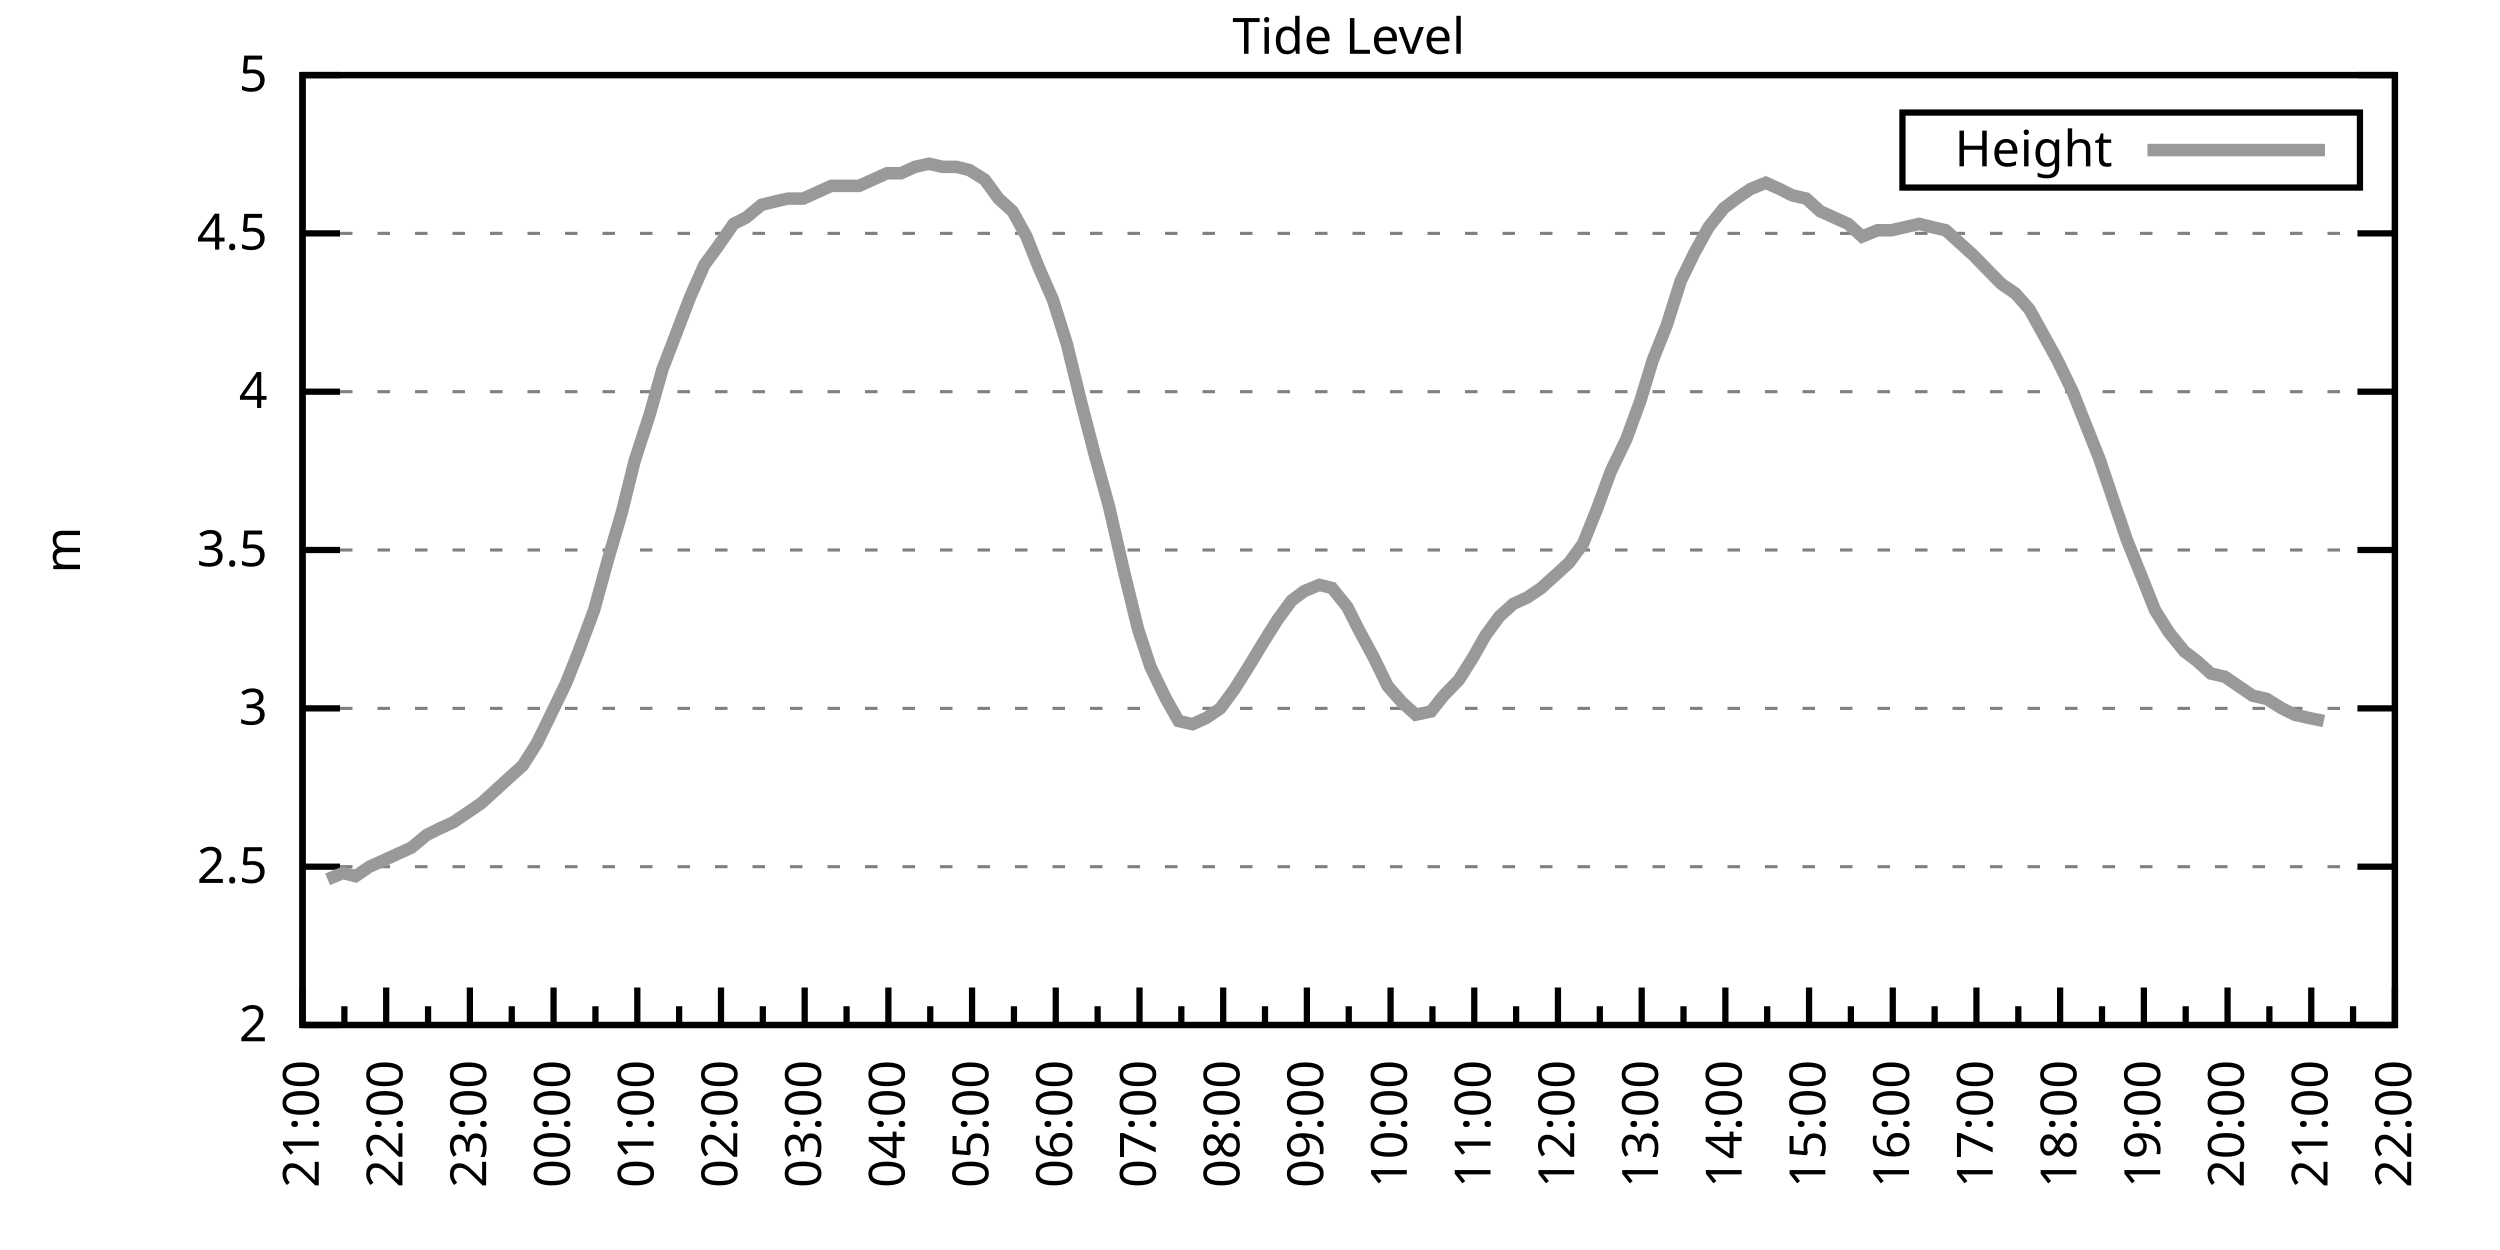
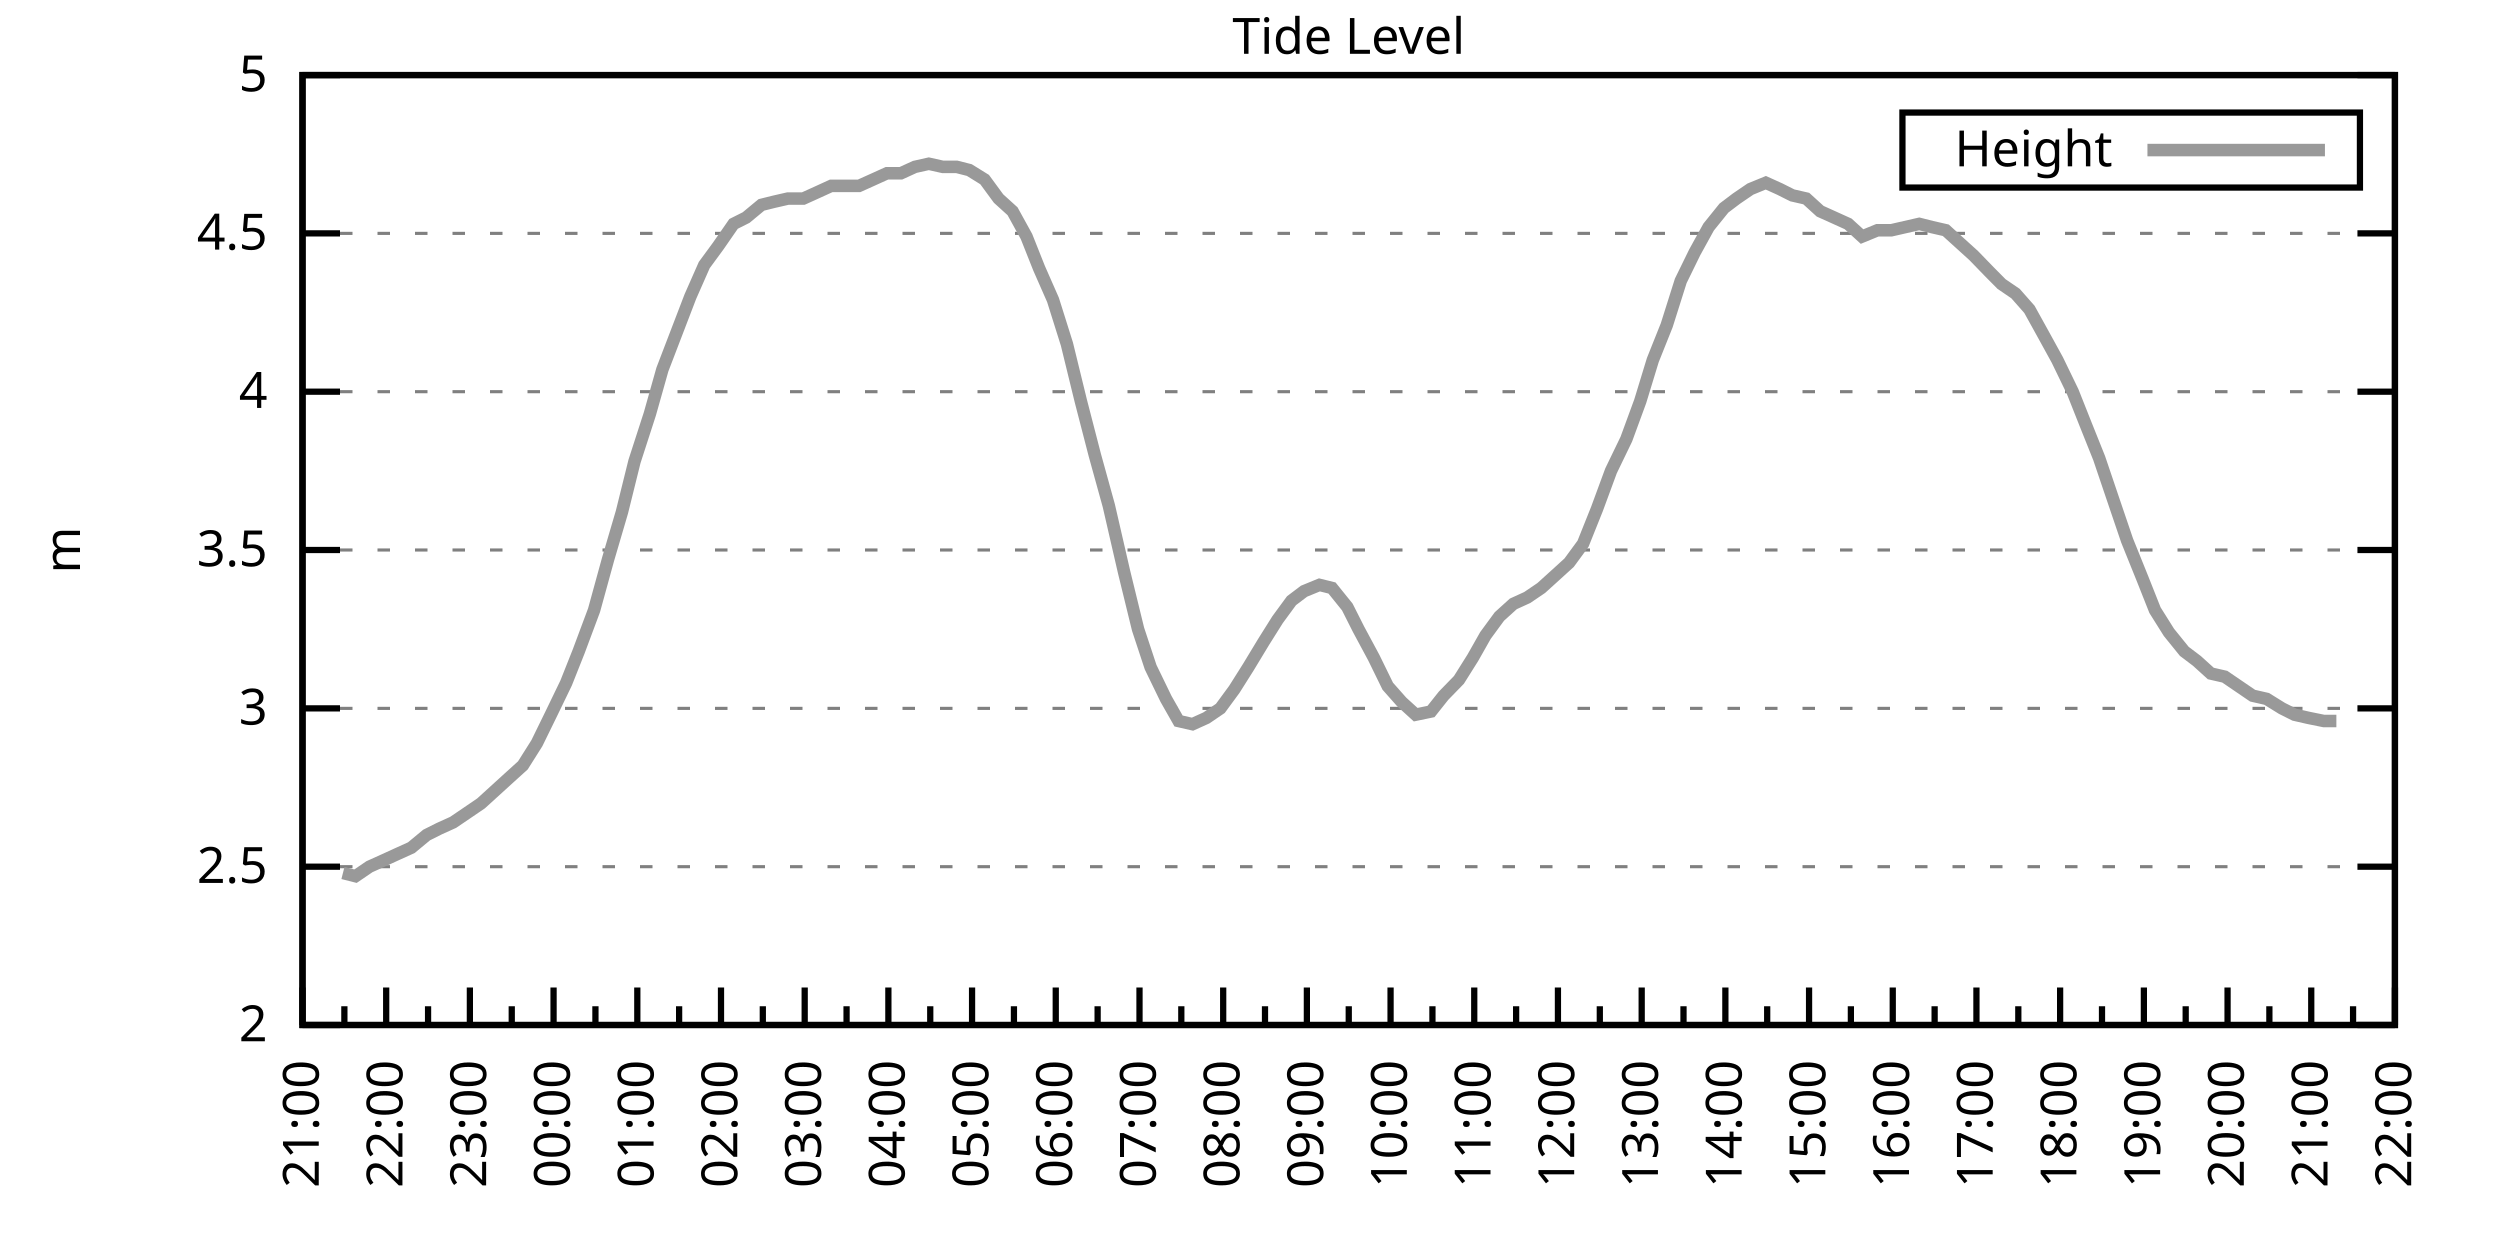
<svg xmlns="http://www.w3.org/2000/svg" xmlns:xlink="http://www.w3.org/1999/xlink" width="400" height="200" viewBox="0 0 400 200">
  <g id="gnuplot_canvas">
    <rect x="0" y="0" width="400" height="200" fill="none" />
    <defs>
      <circle id="gpDot" r="0.5" stroke-width="0.5" stroke="currentColor" />
      <path id="gpPt0" stroke-width="0.333" stroke="currentColor" d="M-1,0 h2 M0,-1 v2" />
      <path id="gpPt1" stroke-width="0.333" stroke="currentColor" d="M-1,-1 L1,1 M1,-1 L-1,1" />
      <path id="gpPt2" stroke-width="0.333" stroke="currentColor" d="M-1,0 L1,0 M0,-1 L0,1 M-1,-1 L1,1 M-1,1 L1,-1" />
      <rect id="gpPt3" stroke-width="0.333" stroke="currentColor" x="-1" y="-1" width="2" height="2" />
      <rect id="gpPt4" stroke-width="0.333" stroke="currentColor" fill="currentColor" x="-1" y="-1" width="2" height="2" />
      <circle id="gpPt5" stroke-width="0.333" stroke="currentColor" cx="0" cy="0" r="1" />
      <use xlink:href="#gpPt5" id="gpPt6" fill="currentColor" stroke="none" />
      <path id="gpPt7" stroke-width="0.333" stroke="currentColor" d="M0,-1.33 L-1.33,0.67 L1.33,0.67 z" />
      <use xlink:href="#gpPt7" id="gpPt8" fill="currentColor" stroke="none" />
      <use xlink:href="#gpPt7" id="gpPt9" stroke="currentColor" transform="rotate(180)" />
      <use xlink:href="#gpPt9" id="gpPt10" fill="currentColor" stroke="none" />
      <use xlink:href="#gpPt3" id="gpPt11" stroke="currentColor" transform="rotate(45)" />
      <use xlink:href="#gpPt11" id="gpPt12" fill="currentColor" stroke="none" />
      <path id="gpPt13" stroke-width="0.333" stroke="currentColor" d="M0,1.330 L1.265,0.411 L0.782,-1.067 L-0.782,-1.076 L-1.265,0.411 z" />
      <use xlink:href="#gpPt13" id="gpPt14" fill="currentColor" stroke="none" />
      <filter id="textbox" filterUnits="objectBoundingBox" x="0" y="0" height="1" width="1">
        <feFlood flood-color="white" flood-opacity="1" result="bgnd" />
        <feComposite in="SourceGraphic" in2="bgnd" operator="atop" />
      </filter>
      <filter id="greybox" filterUnits="objectBoundingBox" x="0" y="0" height="1" width="1">
        <feFlood flood-color="lightgrey" flood-opacity="1" result="grey" />
        <feComposite in="SourceGraphic" in2="grey" operator="atop" />
      </filter>
    </defs>
    <g fill="none" color="white" stroke="currentColor" stroke-width="1.00" stroke-linecap="butt" stroke-linejoin="miter">
</g>
    <g fill="none" color="black" stroke="currentColor" stroke-width="1.00" stroke-linecap="butt" stroke-linejoin="miter">
      <g stroke="none" shape-rendering="crispEdges">
        <polygon fill="rgb(255, 255, 255)" points="48.40,164.00 383.18,164.00 383.18,12.02 48.40,12.02 " />
      </g>
    </g>
    <g fill="none" color="black" stroke="currentColor" stroke-width="1.00" stroke-linecap="butt" stroke-linejoin="miter">
</g>
    <g fill="none" color="black" stroke="black" stroke-width="0.50" stroke-linecap="butt" stroke-linejoin="miter">
</g>
    <g fill="none" color="gray" stroke="currentColor" stroke-width="0.50" stroke-linecap="butt" stroke-linejoin="miter">
      <path stroke="gray" stroke-dasharray="2,4" class="gridline" d="M48.40,164.00 L383.19,164.00  " />
    </g>
    <g fill="none" color="gray" stroke="gray" stroke-width="1.00" stroke-linecap="butt" stroke-linejoin="miter">
</g>
    <g fill="none" color="black" stroke="currentColor" stroke-width="1.00" stroke-linecap="butt" stroke-linejoin="miter">
      <path stroke="black" d="M48.40,164.00 L54.40,164.00 M383.19,164.00 L377.19,164.00  " />
      <g transform="translate(42.80,166.60)" stroke="none" fill="black" font-family="Sans" font-size="8.00" text-anchor="end">
        <text>
          <tspan font-family="Sans"> 2</tspan>
        </text>
      </g>
    </g>
    <g fill="none" color="black" stroke="currentColor" stroke-width="1.00" stroke-linecap="butt" stroke-linejoin="miter">
</g>
    <g fill="none" color="black" stroke="black" stroke-width="0.50" stroke-linecap="butt" stroke-linejoin="miter">
</g>
    <g fill="none" color="gray" stroke="currentColor" stroke-width="0.50" stroke-linecap="butt" stroke-linejoin="miter">
      <path stroke="gray" stroke-dasharray="2,4" class="gridline" d="M48.40,138.67 L383.19,138.67  " />
    </g>
    <g fill="none" color="gray" stroke="gray" stroke-width="1.00" stroke-linecap="butt" stroke-linejoin="miter">
</g>
    <g fill="none" color="black" stroke="currentColor" stroke-width="1.00" stroke-linecap="butt" stroke-linejoin="miter">
      <path stroke="black" d="M48.40,138.67 L54.40,138.67 M383.19,138.67 L377.19,138.67  " />
      <g transform="translate(42.80,141.27)" stroke="none" fill="black" font-family="Sans" font-size="8.00" text-anchor="end">
        <text>
          <tspan font-family="Sans"> 2.5</tspan>
        </text>
      </g>
    </g>
    <g fill="none" color="black" stroke="currentColor" stroke-width="1.00" stroke-linecap="butt" stroke-linejoin="miter">
</g>
    <g fill="none" color="black" stroke="black" stroke-width="0.50" stroke-linecap="butt" stroke-linejoin="miter">
</g>
    <g fill="none" color="gray" stroke="currentColor" stroke-width="0.50" stroke-linecap="butt" stroke-linejoin="miter">
      <path stroke="gray" stroke-dasharray="2,4" class="gridline" d="M48.40,113.34 L383.19,113.34  " />
    </g>
    <g fill="none" color="gray" stroke="gray" stroke-width="1.00" stroke-linecap="butt" stroke-linejoin="miter">
</g>
    <g fill="none" color="black" stroke="currentColor" stroke-width="1.00" stroke-linecap="butt" stroke-linejoin="miter">
      <path stroke="black" d="M48.40,113.34 L54.40,113.34 M383.19,113.34 L377.19,113.34  " />
      <g transform="translate(42.80,115.94)" stroke="none" fill="black" font-family="Sans" font-size="8.00" text-anchor="end">
        <text>
          <tspan font-family="Sans"> 3</tspan>
        </text>
      </g>
    </g>
    <g fill="none" color="black" stroke="currentColor" stroke-width="1.00" stroke-linecap="butt" stroke-linejoin="miter">
</g>
    <g fill="none" color="black" stroke="black" stroke-width="0.50" stroke-linecap="butt" stroke-linejoin="miter">
</g>
    <g fill="none" color="gray" stroke="currentColor" stroke-width="0.50" stroke-linecap="butt" stroke-linejoin="miter">
      <path stroke="gray" stroke-dasharray="2,4" class="gridline" d="M48.40,88.00 L383.19,88.00  " />
    </g>
    <g fill="none" color="gray" stroke="gray" stroke-width="1.00" stroke-linecap="butt" stroke-linejoin="miter">
</g>
    <g fill="none" color="black" stroke="currentColor" stroke-width="1.00" stroke-linecap="butt" stroke-linejoin="miter">
      <path stroke="black" d="M48.40,88.00 L54.40,88.00 M383.19,88.00 L377.19,88.00  " />
      <g transform="translate(42.80,90.60)" stroke="none" fill="black" font-family="Sans" font-size="8.00" text-anchor="end">
        <text>
          <tspan font-family="Sans"> 3.5</tspan>
        </text>
      </g>
    </g>
    <g fill="none" color="black" stroke="currentColor" stroke-width="1.00" stroke-linecap="butt" stroke-linejoin="miter">
</g>
    <g fill="none" color="black" stroke="black" stroke-width="0.50" stroke-linecap="butt" stroke-linejoin="miter">
</g>
    <g fill="none" color="gray" stroke="currentColor" stroke-width="0.50" stroke-linecap="butt" stroke-linejoin="miter">
      <path stroke="gray" stroke-dasharray="2,4" class="gridline" d="M48.40,62.67 L383.19,62.67  " />
    </g>
    <g fill="none" color="gray" stroke="gray" stroke-width="1.00" stroke-linecap="butt" stroke-linejoin="miter">
</g>
    <g fill="none" color="black" stroke="currentColor" stroke-width="1.00" stroke-linecap="butt" stroke-linejoin="miter">
      <path stroke="black" d="M48.40,62.67 L54.40,62.67 M383.19,62.67 L377.19,62.67  " />
      <g transform="translate(42.80,65.27)" stroke="none" fill="black" font-family="Sans" font-size="8.00" text-anchor="end">
        <text>
          <tspan font-family="Sans"> 4</tspan>
        </text>
      </g>
    </g>
    <g fill="none" color="black" stroke="currentColor" stroke-width="1.00" stroke-linecap="butt" stroke-linejoin="miter">
</g>
    <g fill="none" color="black" stroke="black" stroke-width="0.50" stroke-linecap="butt" stroke-linejoin="miter">
</g>
    <g fill="none" color="gray" stroke="currentColor" stroke-width="0.50" stroke-linecap="butt" stroke-linejoin="miter">
      <path stroke="gray" stroke-dasharray="2,4" class="gridline" d="M48.40,37.34 L383.19,37.34  " />
    </g>
    <g fill="none" color="gray" stroke="gray" stroke-width="1.00" stroke-linecap="butt" stroke-linejoin="miter">
</g>
    <g fill="none" color="black" stroke="currentColor" stroke-width="1.00" stroke-linecap="butt" stroke-linejoin="miter">
      <path stroke="black" d="M48.40,37.34 L54.40,37.34 M383.19,37.34 L377.19,37.34  " />
      <g transform="translate(42.80,39.94)" stroke="none" fill="black" font-family="Sans" font-size="8.00" text-anchor="end">
        <text>
          <tspan font-family="Sans"> 4.5</tspan>
        </text>
      </g>
    </g>
    <g fill="none" color="black" stroke="currentColor" stroke-width="1.00" stroke-linecap="butt" stroke-linejoin="miter">
</g>
    <g fill="none" color="black" stroke="black" stroke-width="0.50" stroke-linecap="butt" stroke-linejoin="miter">
</g>
    <g fill="none" color="gray" stroke="currentColor" stroke-width="0.50" stroke-linecap="butt" stroke-linejoin="miter">
      <path stroke="gray" stroke-dasharray="2,4" class="gridline" d="M48.40,12.01 L383.19,12.01  " />
    </g>
    <g fill="none" color="gray" stroke="gray" stroke-width="1.00" stroke-linecap="butt" stroke-linejoin="miter">
</g>
    <g fill="none" color="black" stroke="currentColor" stroke-width="1.00" stroke-linecap="butt" stroke-linejoin="miter">
      <path stroke="black" d="M48.40,12.01 L54.40,12.01 M383.19,12.01 L377.19,12.01  " />
      <g transform="translate(42.80,14.61)" stroke="none" fill="black" font-family="Sans" font-size="8.00" text-anchor="end">
        <text>
          <tspan font-family="Sans"> 5</tspan>
        </text>
      </g>
    </g>
    <g fill="none" color="black" stroke="currentColor" stroke-width="1.00" stroke-linecap="butt" stroke-linejoin="miter">
      <path stroke="black" d="M48.40,164.00 L48.40,158.00  " />
      <g transform="translate(51.00,169.60) rotate(270)" stroke="none" fill="black" font-family="Sans" font-size="8.00" text-anchor="end">
        <text>
          <tspan font-family="Sans">21:00</tspan>
        </text>
      </g>
    </g>
    <g fill="none" color="black" stroke="currentColor" stroke-width="1.00" stroke-linecap="butt" stroke-linejoin="miter">
      <path stroke="black" d="M55.10,164.00 L55.10,161.00 M61.79,164.00 L61.79,158.00  " />
      <g transform="translate(64.39,169.60) rotate(270)" stroke="none" fill="black" font-family="Sans" font-size="8.00" text-anchor="end">
        <text>
          <tspan font-family="Sans">22:00</tspan>
        </text>
      </g>
    </g>
    <g fill="none" color="black" stroke="currentColor" stroke-width="1.00" stroke-linecap="butt" stroke-linejoin="miter">
      <path stroke="black" d="M68.49,164.00 L68.49,161.00 M75.18,164.00 L75.18,158.00  " />
      <g transform="translate(77.78,169.60) rotate(270)" stroke="none" fill="black" font-family="Sans" font-size="8.00" text-anchor="end">
        <text>
          <tspan font-family="Sans">23:00</tspan>
        </text>
      </g>
    </g>
    <g fill="none" color="black" stroke="currentColor" stroke-width="1.00" stroke-linecap="butt" stroke-linejoin="miter">
      <path stroke="black" d="M81.88,164.00 L81.88,161.00 M88.57,164.00 L88.57,158.00  " />
      <g transform="translate(91.17,169.60) rotate(270)" stroke="none" fill="black" font-family="Sans" font-size="8.00" text-anchor="end">
        <text>
          <tspan font-family="Sans">00:00</tspan>
        </text>
      </g>
    </g>
    <g fill="none" color="black" stroke="currentColor" stroke-width="1.00" stroke-linecap="butt" stroke-linejoin="miter">
      <path stroke="black" d="M95.27,164.00 L95.27,161.00 M101.97,164.00 L101.97,158.00  " />
      <g transform="translate(104.57,169.60) rotate(270)" stroke="none" fill="black" font-family="Sans" font-size="8.00" text-anchor="end">
        <text>
          <tspan font-family="Sans">01:00</tspan>
        </text>
      </g>
    </g>
    <g fill="none" color="black" stroke="currentColor" stroke-width="1.00" stroke-linecap="butt" stroke-linejoin="miter">
      <path stroke="black" d="M108.66,164.00 L108.66,161.00 M115.36,164.00 L115.36,158.00  " />
      <g transform="translate(117.96,169.60) rotate(270)" stroke="none" fill="black" font-family="Sans" font-size="8.00" text-anchor="end">
        <text>
          <tspan font-family="Sans">02:00</tspan>
        </text>
      </g>
    </g>
    <g fill="none" color="black" stroke="currentColor" stroke-width="1.00" stroke-linecap="butt" stroke-linejoin="miter">
      <path stroke="black" d="M122.05,164.00 L122.05,161.00 M128.75,164.00 L128.75,158.00  " />
      <g transform="translate(131.35,169.60) rotate(270)" stroke="none" fill="black" font-family="Sans" font-size="8.00" text-anchor="end">
        <text>
          <tspan font-family="Sans">03:00</tspan>
        </text>
      </g>
    </g>
    <g fill="none" color="black" stroke="currentColor" stroke-width="1.00" stroke-linecap="butt" stroke-linejoin="miter">
      <path stroke="black" d="M135.45,164.00 L135.45,161.00 M142.14,164.00 L142.14,158.00  " />
      <g transform="translate(144.74,169.60) rotate(270)" stroke="none" fill="black" font-family="Sans" font-size="8.00" text-anchor="end">
        <text>
          <tspan font-family="Sans">04:00</tspan>
        </text>
      </g>
    </g>
    <g fill="none" color="black" stroke="currentColor" stroke-width="1.00" stroke-linecap="butt" stroke-linejoin="miter">
      <path stroke="black" d="M148.84,164.00 L148.84,161.00 M155.53,164.00 L155.53,158.00  " />
      <g transform="translate(158.13,169.60) rotate(270)" stroke="none" fill="black" font-family="Sans" font-size="8.00" text-anchor="end">
        <text>
          <tspan font-family="Sans">05:00</tspan>
        </text>
      </g>
    </g>
    <g fill="none" color="black" stroke="currentColor" stroke-width="1.00" stroke-linecap="butt" stroke-linejoin="miter">
      <path stroke="black" d="M162.23,164.00 L162.23,161.00 M168.92,164.00 L168.92,158.00  " />
      <g transform="translate(171.52,169.60) rotate(270)" stroke="none" fill="black" font-family="Sans" font-size="8.00" text-anchor="end">
        <text>
          <tspan font-family="Sans">06:00</tspan>
        </text>
      </g>
    </g>
    <g fill="none" color="black" stroke="currentColor" stroke-width="1.00" stroke-linecap="butt" stroke-linejoin="miter">
      <path stroke="black" d="M175.62,164.00 L175.62,161.00 M182.32,164.00 L182.32,158.00  " />
      <g transform="translate(184.92,169.60) rotate(270)" stroke="none" fill="black" font-family="Sans" font-size="8.00" text-anchor="end">
        <text>
          <tspan font-family="Sans">07:00</tspan>
        </text>
      </g>
    </g>
    <g fill="none" color="black" stroke="currentColor" stroke-width="1.00" stroke-linecap="butt" stroke-linejoin="miter">
      <path stroke="black" d="M189.01,164.00 L189.01,161.00 M195.71,164.00 L195.71,158.00  " />
      <g transform="translate(198.31,169.60) rotate(270)" stroke="none" fill="black" font-family="Sans" font-size="8.00" text-anchor="end">
        <text>
          <tspan font-family="Sans">08:00</tspan>
        </text>
      </g>
    </g>
    <g fill="none" color="black" stroke="currentColor" stroke-width="1.00" stroke-linecap="butt" stroke-linejoin="miter">
      <path stroke="black" d="M202.40,164.00 L202.40,161.00 M209.10,164.00 L209.10,158.00  " />
      <g transform="translate(211.70,169.60) rotate(270)" stroke="none" fill="black" font-family="Sans" font-size="8.00" text-anchor="end">
        <text>
          <tspan font-family="Sans">09:00</tspan>
        </text>
      </g>
    </g>
    <g fill="none" color="black" stroke="currentColor" stroke-width="1.00" stroke-linecap="butt" stroke-linejoin="miter">
      <path stroke="black" d="M215.80,164.00 L215.80,161.00 M222.49,164.00 L222.49,158.00  " />
      <g transform="translate(225.09,169.60) rotate(270)" stroke="none" fill="black" font-family="Sans" font-size="8.00" text-anchor="end">
        <text>
          <tspan font-family="Sans">10:00</tspan>
        </text>
      </g>
    </g>
    <g fill="none" color="black" stroke="currentColor" stroke-width="1.00" stroke-linecap="butt" stroke-linejoin="miter">
      <path stroke="black" d="M229.19,164.00 L229.19,161.00 M235.88,164.00 L235.88,158.00  " />
      <g transform="translate(238.48,169.60) rotate(270)" stroke="none" fill="black" font-family="Sans" font-size="8.00" text-anchor="end">
        <text>
          <tspan font-family="Sans">11:00</tspan>
        </text>
      </g>
    </g>
    <g fill="none" color="black" stroke="currentColor" stroke-width="1.00" stroke-linecap="butt" stroke-linejoin="miter">
      <path stroke="black" d="M242.58,164.00 L242.58,161.00 M249.27,164.00 L249.27,158.00  " />
      <g transform="translate(251.87,169.60) rotate(270)" stroke="none" fill="black" font-family="Sans" font-size="8.00" text-anchor="end">
        <text>
          <tspan font-family="Sans">12:00</tspan>
        </text>
      </g>
    </g>
    <g fill="none" color="black" stroke="currentColor" stroke-width="1.00" stroke-linecap="butt" stroke-linejoin="miter">
      <path stroke="black" d="M255.97,164.00 L255.97,161.00 M262.67,164.00 L262.67,158.00  " />
      <g transform="translate(265.27,169.60) rotate(270)" stroke="none" fill="black" font-family="Sans" font-size="8.00" text-anchor="end">
        <text>
          <tspan font-family="Sans">13:00</tspan>
        </text>
      </g>
    </g>
    <g fill="none" color="black" stroke="currentColor" stroke-width="1.00" stroke-linecap="butt" stroke-linejoin="miter">
      <path stroke="black" d="M269.36,164.00 L269.36,161.00 M276.06,164.00 L276.06,158.00  " />
      <g transform="translate(278.66,169.60) rotate(270)" stroke="none" fill="black" font-family="Sans" font-size="8.00" text-anchor="end">
        <text>
          <tspan font-family="Sans">14:00</tspan>
        </text>
      </g>
    </g>
    <g fill="none" color="black" stroke="currentColor" stroke-width="1.00" stroke-linecap="butt" stroke-linejoin="miter">
      <path stroke="black" d="M282.75,164.00 L282.75,161.00 M289.45,164.00 L289.45,158.00  " />
      <g transform="translate(292.05,169.60) rotate(270)" stroke="none" fill="black" font-family="Sans" font-size="8.00" text-anchor="end">
        <text>
          <tspan font-family="Sans">15:00</tspan>
        </text>
      </g>
    </g>
    <g fill="none" color="black" stroke="currentColor" stroke-width="1.00" stroke-linecap="butt" stroke-linejoin="miter">
      <path stroke="black" d="M296.14,164.00 L296.14,161.00 M302.84,164.00 L302.84,158.00  " />
      <g transform="translate(305.44,169.60) rotate(270)" stroke="none" fill="black" font-family="Sans" font-size="8.00" text-anchor="end">
        <text>
          <tspan font-family="Sans">16:00</tspan>
        </text>
      </g>
    </g>
    <g fill="none" color="black" stroke="currentColor" stroke-width="1.00" stroke-linecap="butt" stroke-linejoin="miter">
      <path stroke="black" d="M309.54,164.00 L309.54,161.00 M316.23,164.00 L316.23,158.00  " />
      <g transform="translate(318.83,169.60) rotate(270)" stroke="none" fill="black" font-family="Sans" font-size="8.00" text-anchor="end">
        <text>
          <tspan font-family="Sans">17:00</tspan>
        </text>
      </g>
    </g>
    <g fill="none" color="black" stroke="currentColor" stroke-width="1.00" stroke-linecap="butt" stroke-linejoin="miter">
      <path stroke="black" d="M322.93,164.00 L322.93,161.00 M329.62,164.00 L329.62,158.00  " />
      <g transform="translate(332.22,169.60) rotate(270)" stroke="none" fill="black" font-family="Sans" font-size="8.00" text-anchor="end">
        <text>
          <tspan font-family="Sans">18:00</tspan>
        </text>
      </g>
    </g>
    <g fill="none" color="black" stroke="currentColor" stroke-width="1.00" stroke-linecap="butt" stroke-linejoin="miter">
      <path stroke="black" d="M336.32,164.00 L336.32,161.00 M343.02,164.00 L343.02,158.00  " />
      <g transform="translate(345.62,169.60) rotate(270)" stroke="none" fill="black" font-family="Sans" font-size="8.00" text-anchor="end">
        <text>
          <tspan font-family="Sans">19:00</tspan>
        </text>
      </g>
    </g>
    <g fill="none" color="black" stroke="currentColor" stroke-width="1.00" stroke-linecap="butt" stroke-linejoin="miter">
      <path stroke="black" d="M349.71,164.00 L349.71,161.00 M356.41,164.00 L356.41,158.00  " />
      <g transform="translate(359.01,169.60) rotate(270)" stroke="none" fill="black" font-family="Sans" font-size="8.00" text-anchor="end">
        <text>
          <tspan font-family="Sans">20:00</tspan>
        </text>
      </g>
    </g>
    <g fill="none" color="black" stroke="currentColor" stroke-width="1.00" stroke-linecap="butt" stroke-linejoin="miter">
      <path stroke="black" d="M363.10,164.00 L363.10,161.00 M369.80,164.00 L369.80,158.00  " />
      <g transform="translate(372.40,169.60) rotate(270)" stroke="none" fill="black" font-family="Sans" font-size="8.00" text-anchor="end">
        <text>
          <tspan font-family="Sans">21:00</tspan>
        </text>
      </g>
    </g>
    <g fill="none" color="black" stroke="currentColor" stroke-width="1.00" stroke-linecap="butt" stroke-linejoin="miter">
      <path stroke="black" d="M376.49,164.00 L376.49,161.00 M383.19,164.00 L383.19,158.00  " />
      <g transform="translate(385.79,169.60) rotate(270)" stroke="none" fill="black" font-family="Sans" font-size="8.00" text-anchor="end">
        <text>
          <tspan font-family="Sans">22:00</tspan>
        </text>
      </g>
    </g>
    <g fill="none" color="black" stroke="currentColor" stroke-width="1.00" stroke-linecap="butt" stroke-linejoin="miter">
</g>
    <g fill="none" color="black" stroke="currentColor" stroke-width="1.00" stroke-linecap="butt" stroke-linejoin="miter">
      <path stroke="black" d="M48.40,12.01 L48.40,164.00 L383.19,164.00 L383.19,12.01 L48.40,12.01 Z  " />
    </g>
    <g fill="none" color="black" stroke="currentColor" stroke-width="1.00" stroke-linecap="butt" stroke-linejoin="miter">
      <g transform="translate(12.80,88.01) rotate(270)" stroke="none" fill="black" font-family="Sans" font-size="8.00" text-anchor="middle">
        <text>
          <tspan font-family="Sans">m</tspan>
        </text>
      </g>
    </g>
    <g fill="none" color="black" stroke="currentColor" stroke-width="1.00" stroke-linecap="butt" stroke-linejoin="miter">
</g>
    <g fill="none" color="black" stroke="currentColor" stroke-width="1.00" stroke-linecap="butt" stroke-linejoin="miter">
      <path stroke="black" d="M304.39,30.01 L304.39,18.01 L377.59,18.01 L377.59,30.01 L304.39,30.01 Z  " />
    </g>
    <g id="Tide_level_plot_1">
      <g fill="none" color="white" stroke="black" stroke-width="2.00" stroke-linecap="butt" stroke-linejoin="miter">
</g>
      <g fill="none" color="black" stroke="currentColor" stroke-width="2.00" stroke-linecap="butt" stroke-linejoin="miter">
        <g transform="translate(337.99,26.61)" stroke="none" fill="black" font-family="Sans" font-size="8.00" text-anchor="end">
          <text>
            <tspan font-family="Sans">Height</tspan>
          </text>
        </g>
      </g>
      <g fill="none" color="black" stroke="currentColor" stroke-width="2.00" stroke-linecap="butt" stroke-linejoin="miter">
-         <path stroke="rgb(153, 153, 153)" d="M343.59,24.01 L371.99,24.01 M52.42,140.69 L54.87,139.68 L56.88,140.19 L59.11,138.67 L61.35,137.66 L63.58,136.64   L65.81,135.63 L68.26,133.60 L70.27,132.59 L72.50,131.58 L74.74,130.06 L76.97,128.54 L79.20,126.51 L81.43,124.48   L83.66,122.46 L85.90,118.91 L88.13,114.35 L90.58,109.28 L92.59,104.22 L95.05,97.63 L97.28,89.52 L99.51,81.93   L101.52,73.82 L103.98,66.22 L105.98,59.13 L110.45,47.47 L112.68,42.41 L114.91,39.37 L117.37,35.82 L119.38,34.81   L121.83,32.78 L123.84,32.28 L126.07,31.77 L128.53,31.77 L130.76,30.76 L132.99,29.74 L135.22,29.74 L137.45,29.74   L139.69,28.73 L141.92,27.72 L144.15,27.72 L146.38,26.70 L148.61,26.20 L150.85,26.70 L153.08,26.70 L155.09,27.21   L157.54,28.73 L159.77,31.77 L162.01,33.80 L164.24,37.85 L166.25,42.91 L168.48,47.98 L170.71,55.07 L172.94,64.19   L175.17,72.81 L177.41,80.91 L179.86,91.55 L182.09,100.67 L184.10,106.75 L186.56,111.82 L188.57,115.36 L190.80,115.87   L193.03,114.86 L195.26,113.34 L197.49,110.30 L199.73,106.75 L202.18,102.70 L204.41,99.15 L206.64,96.11 L208.65,94.59   L211.11,93.58 L213.12,94.08 L215.57,97.12 L217.36,100.67 L219.81,105.23 L222.04,109.79 L224.28,112.32 L226.51,114.35   L228.96,113.84 L230.97,111.31 L233.43,108.78 L235.66,105.23 L237.67,101.68 L239.90,98.64 L242.13,96.62 L244.36,95.60   L246.60,94.08 L248.83,92.06 L251.06,90.03 L253.29,86.99 L255.52,81.42 L257.76,75.34 L260.21,70.27 L262.44,64.19   L264.45,57.61 L266.68,52.03 L268.92,44.94 L271.15,40.38 L273.38,36.33 L275.83,33.29 L277.84,31.77 L280.07,30.25   L282.53,29.24 L284.76,30.25 L286.77,31.26 L289.00,31.77 L291.23,33.80 L293.47,34.81 L295.70,35.82 L297.93,37.85   L300.39,36.84 L302.62,36.84 L304.85,36.33 L307.08,35.82 L309.09,36.33 L311.32,36.84 L313.55,38.86 L315.79,40.89   L318.24,43.42 L320.25,45.45 L322.48,46.97 L324.71,49.50 L326.95,53.55 L329.18,57.61 L331.63,62.67 L333.64,67.74   L335.87,73.31 L338.10,79.90 L340.34,86.49 L342.79,92.56 L344.80,97.63 L347.03,101.18 L349.49,104.22 L351.50,105.74   L353.73,107.76 L355.96,108.27 L358.19,109.79 L360.42,111.31 L362.66,111.82 L365.11,113.34 L367.12,114.35 L369.35,114.86   L371.81,115.36  " />
+         <path stroke="rgb(153, 153, 153)" d="M343.59,24.01 L371.99,24.01 M54.87,139.68 L56.88,140.19 L59.11,138.67 L61.35,137.66 L63.58,136.64 L65.81,135.63   L68.26,133.60 L70.27,132.59 L72.50,131.58 L74.74,130.06 L76.97,128.54 L79.20,126.51 L81.43,124.48 L83.66,122.46   L85.90,118.91 L88.13,114.35 L90.58,109.28 L92.59,104.22 L95.05,97.63 L97.28,89.52 L99.51,81.93 L101.52,73.82   L103.98,66.22 L105.98,59.13 L110.45,47.47 L112.68,42.41 L114.91,39.37 L117.37,35.82 L119.38,34.81 L121.83,32.78   L123.84,32.28 L126.07,31.77 L128.53,31.77 L130.76,30.76 L132.99,29.74 L135.22,29.74 L137.45,29.74 L139.69,28.73   L141.92,27.72 L144.15,27.72 L146.38,26.70 L148.61,26.20 L150.85,26.70 L153.08,26.70 L155.09,27.21 L157.54,28.73   L159.77,31.77 L162.01,33.80 L164.24,37.85 L166.25,42.91 L168.48,47.98 L170.71,55.07 L172.94,64.19 L175.17,72.81   L177.41,80.91 L179.86,91.55 L182.09,100.67 L184.10,106.75 L186.56,111.82 L188.57,115.36 L190.80,115.87 L193.03,114.86   L195.26,113.34 L197.49,110.30 L199.73,106.75 L202.18,102.70 L204.41,99.15 L206.64,96.11 L208.65,94.59 L211.11,93.58   L213.12,94.08 L215.57,97.12 L217.36,100.67 L219.81,105.23 L222.04,109.79 L224.28,112.32 L226.51,114.35 L228.96,113.84   L230.97,111.31 L233.43,108.78 L235.66,105.23 L237.67,101.68 L239.90,98.64 L242.13,96.62 L244.36,95.60 L246.60,94.08   L248.83,92.06 L251.06,90.03 L253.29,86.99 L255.52,81.42 L257.76,75.34 L260.21,70.27 L262.44,64.19 L264.45,57.61   L266.68,52.03 L268.92,44.94 L271.15,40.38 L273.38,36.33 L275.83,33.29 L277.84,31.77 L280.07,30.25 L282.53,29.24   L284.76,30.25 L286.77,31.26 L289.00,31.77 L291.23,33.80 L293.47,34.81 L295.70,35.82 L297.93,37.85 L300.39,36.84   L302.62,36.84 L304.85,36.33 L307.08,35.82 L309.09,36.33 L311.32,36.84 L313.55,38.86 L315.79,40.89 L318.24,43.42   L320.25,45.45 L322.48,46.97 L324.71,49.50 L326.95,53.55 L329.18,57.61 L331.63,62.67 L333.64,67.74 L335.87,73.31   L338.10,79.90 L340.34,86.49 L342.79,92.56 L344.80,97.63 L347.03,101.18 L349.49,104.22 L351.50,105.74 L353.73,107.76   L355.96,108.27 L358.19,109.79 L360.42,111.31 L362.66,111.82 L365.11,113.34 L367.12,114.35 L369.35,114.86 L371.81,115.36   L373.82,115.36  " />
      </g>
    </g>
    <g fill="none" color="black" stroke="currentColor" stroke-width="2.00" stroke-linecap="butt" stroke-linejoin="miter">
</g>
    <g fill="none" color="black" stroke="black" stroke-width="1.00" stroke-linecap="butt" stroke-linejoin="miter">
</g>
    <g fill="none" color="black" stroke="currentColor" stroke-width="1.00" stroke-linecap="butt" stroke-linejoin="miter">
      <path stroke="black" d="M48.40,12.01 L48.40,164.00 L383.19,164.00 L383.19,12.01 L48.40,12.01 Z  " />
    </g>
    <g fill="none" color="black" stroke="currentColor" stroke-width="1.00" stroke-linecap="butt" stroke-linejoin="miter">
      <g transform="translate(215.79,8.61)" stroke="none" fill="black" font-family="Sans" font-size="8.00" text-anchor="middle">
        <text>
          <tspan font-family="Sans">Tide Level</tspan>
        </text>
      </g>
    </g>
    <g fill="none" color="black" stroke="currentColor" stroke-width="1.00" stroke-linecap="butt" stroke-linejoin="miter">
</g>
  </g>
</svg>
